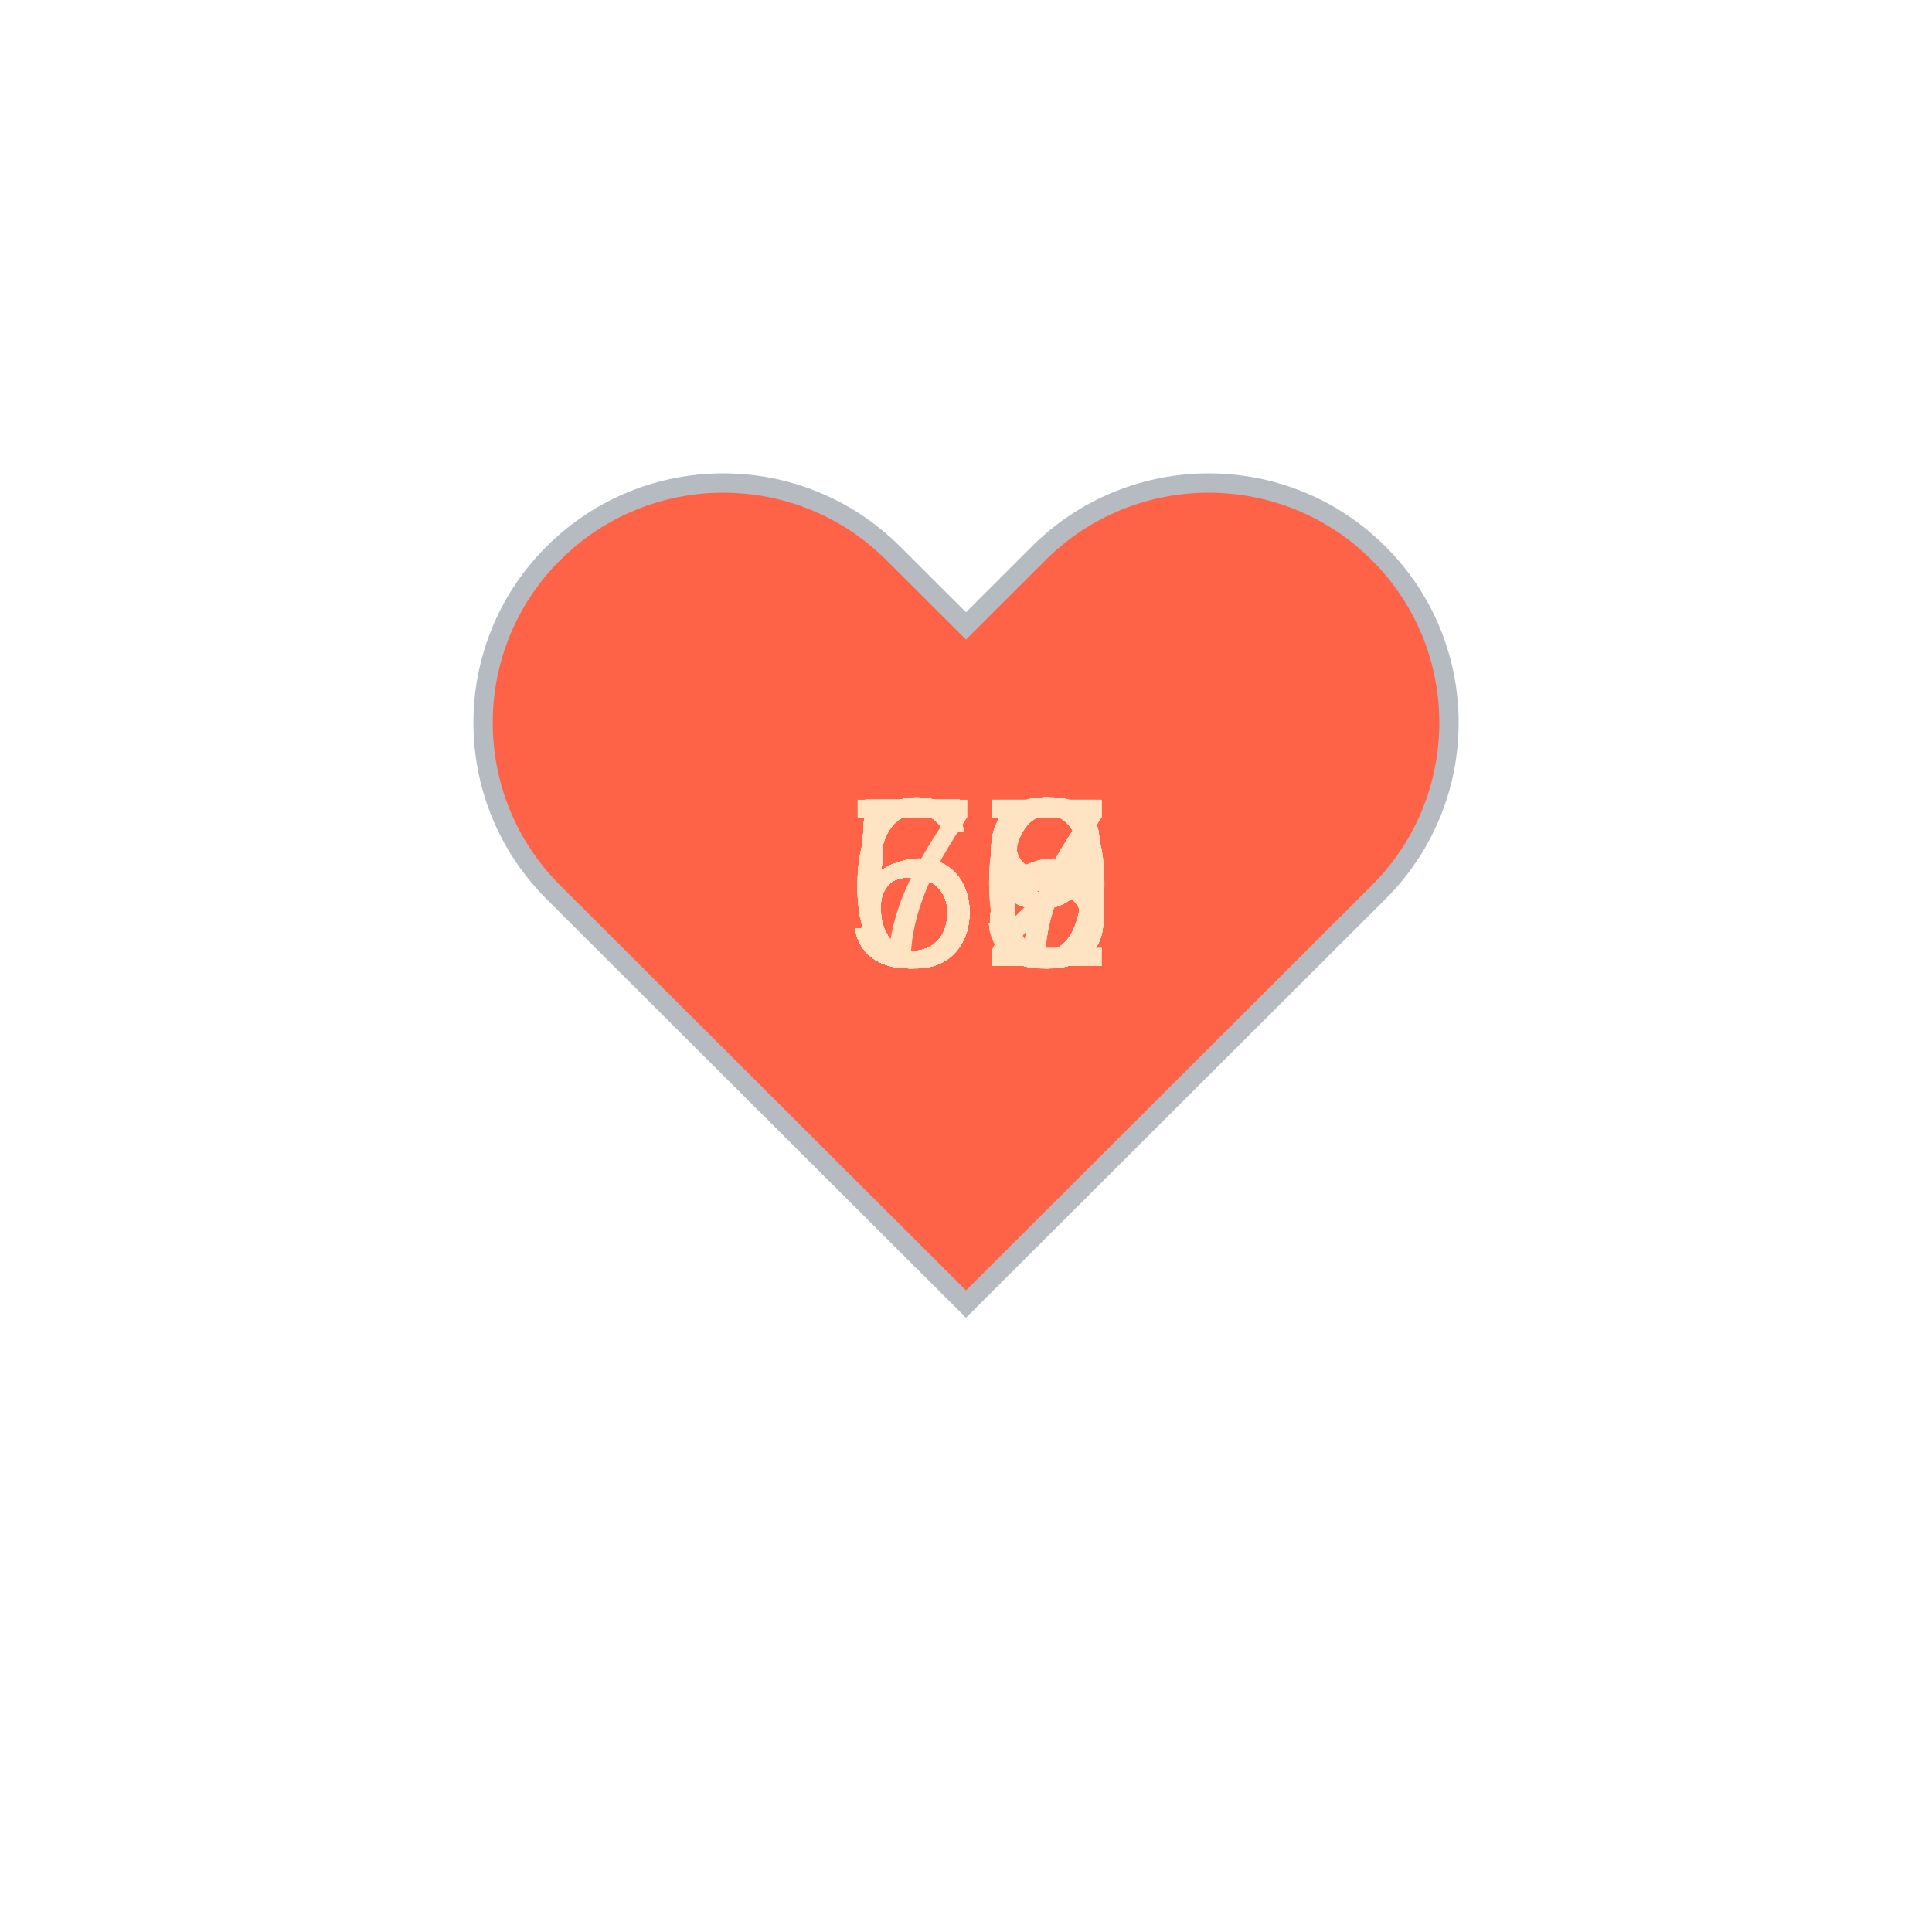
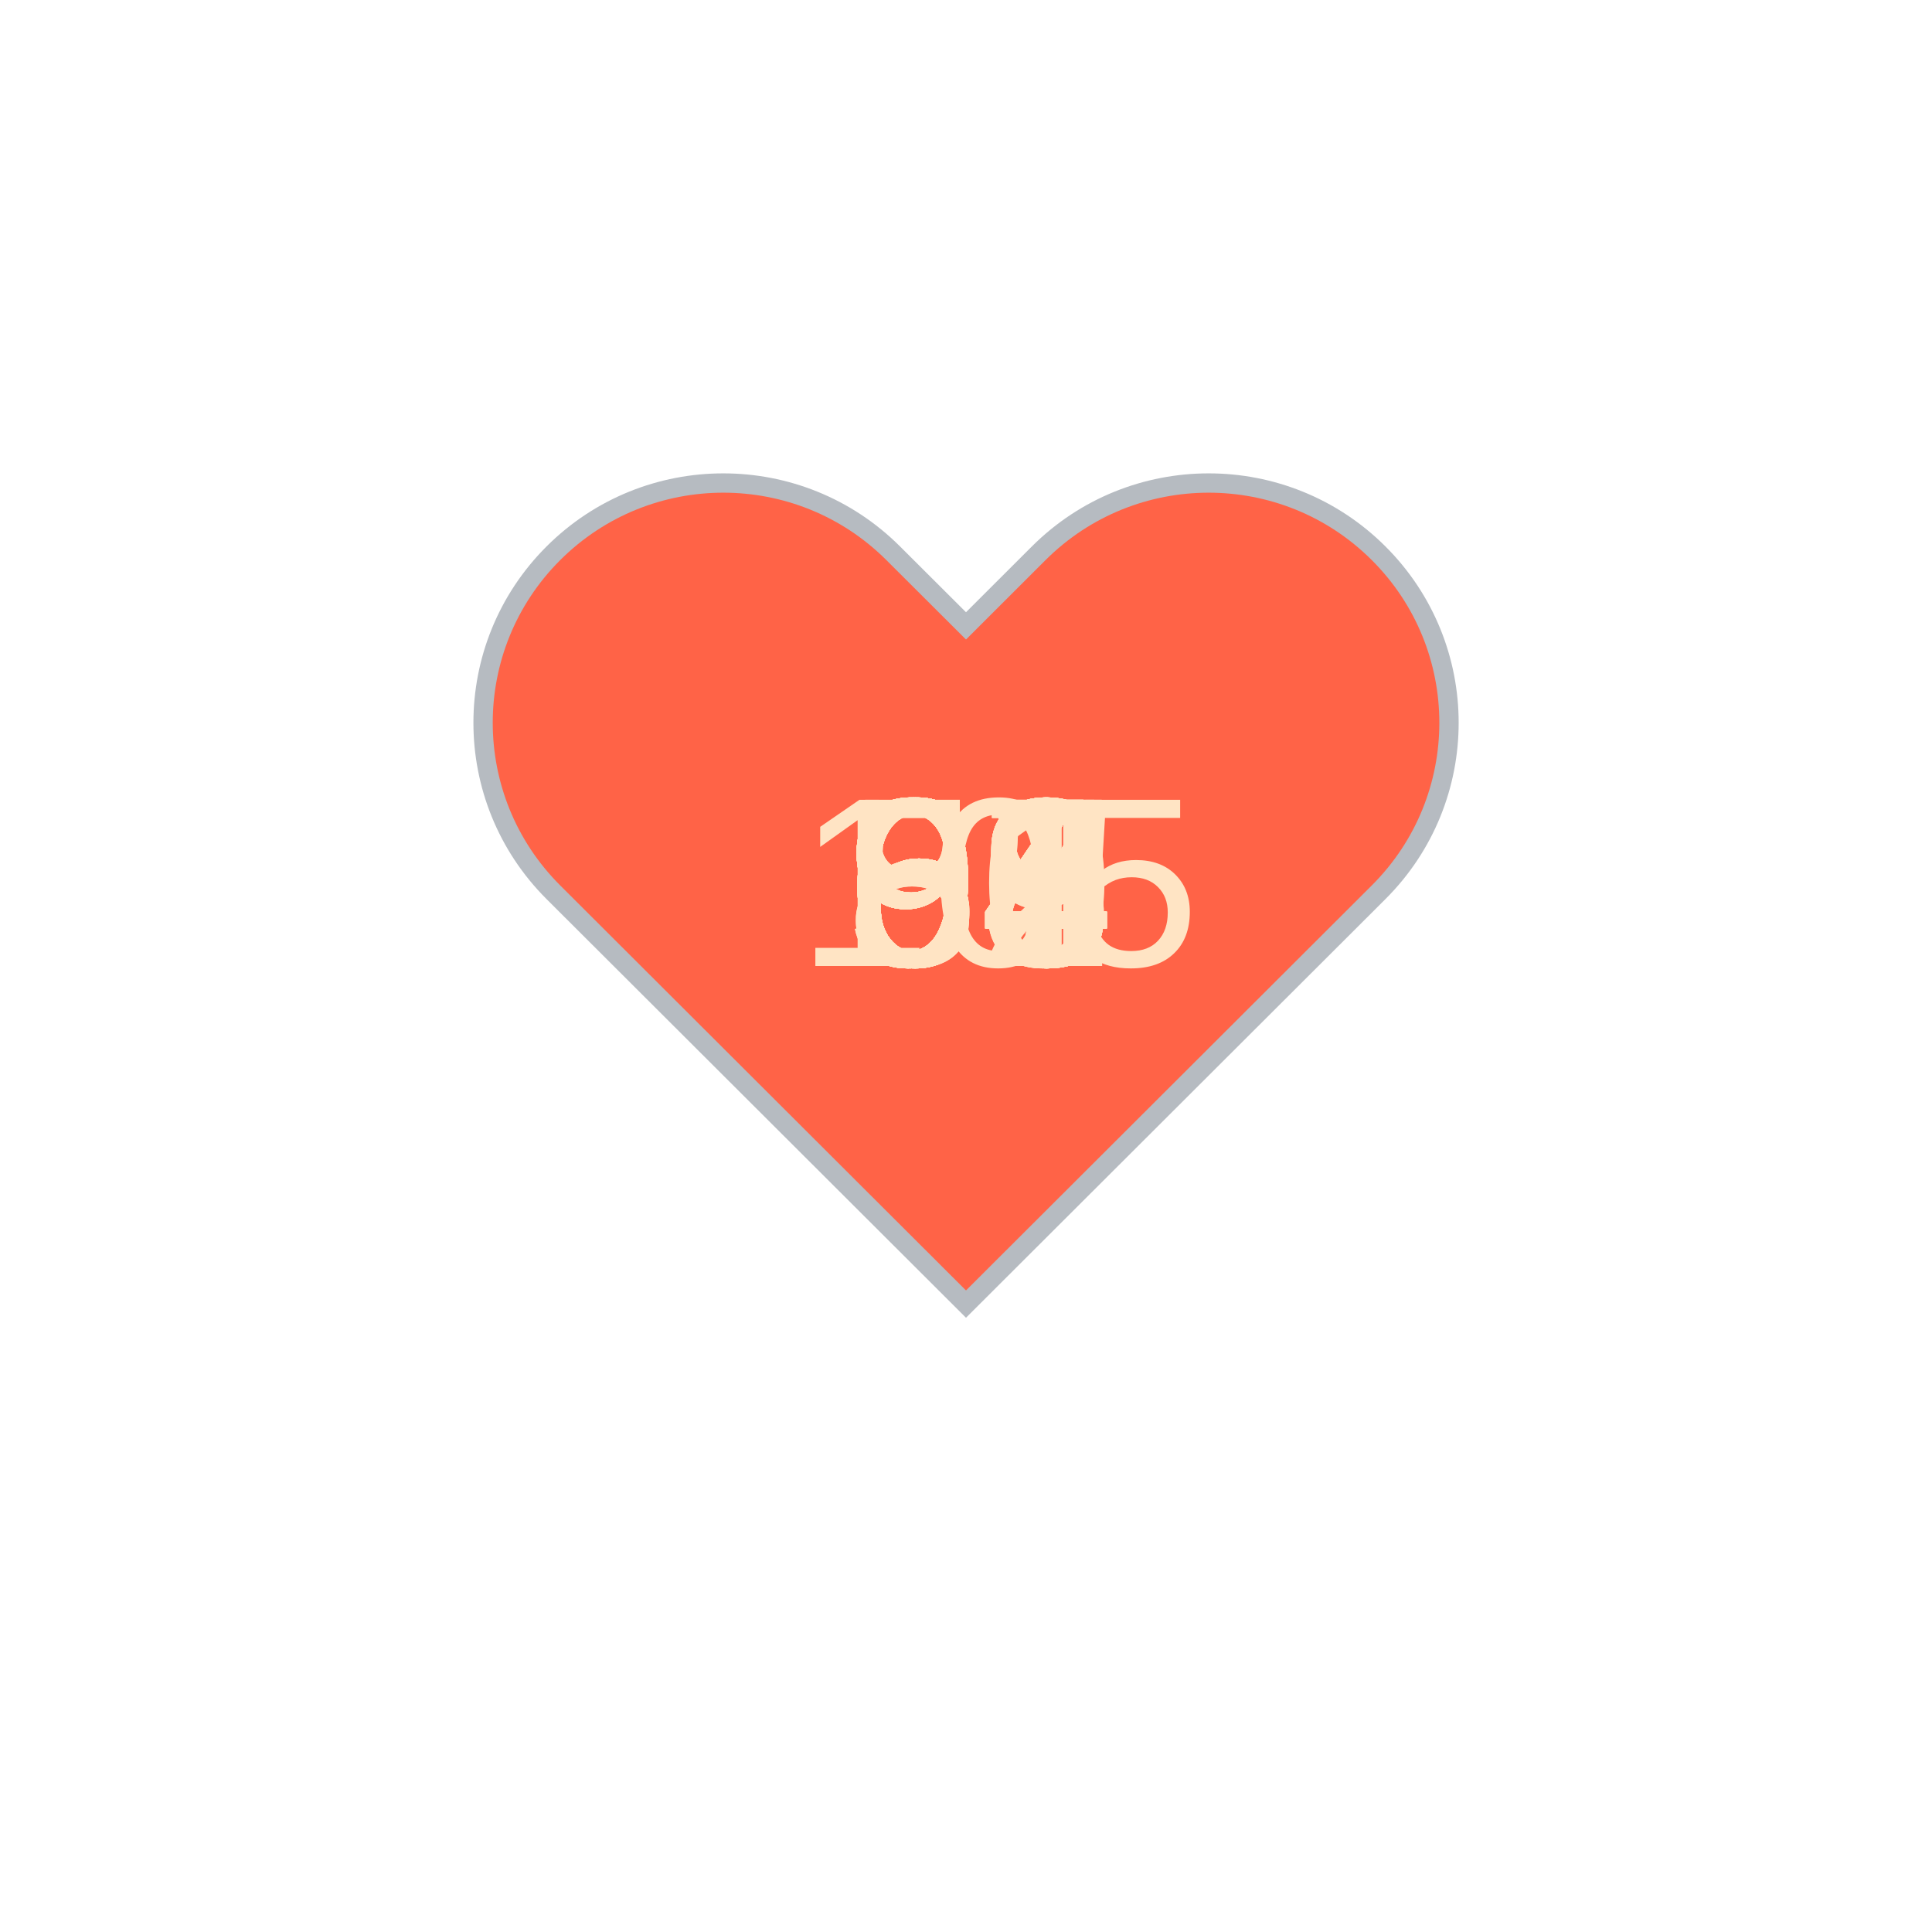
<svg xmlns="http://www.w3.org/2000/svg" baseProfile="full" height="150" version="1.1" viewBox="0,0,200,200" width="150">
  <defs />
  <g transform="translate(100 100)">
    <path d="M92.71,7.27L92.71,7.27c-9.71-9.69-25.46-9.69-35.18,0L50,14.79l-7.54-7.52C32.75-2.42,17-2.42,7.29,7.27v0 c-9.71,9.69-9.71,25.41,0,35.1L50,85l42.71-42.63C102.43,32.68,102.43,16.96,92.71,7.27z" fill="tomato" stroke="#B6BBC1" stroke-width="2" transform="translate(-50 -50)" />
    <animateTransform additive="sum" attributeName="transform" dur="1.2s" repeatCount="indefinite" type="scale" values="1; 1.5; 1.25; 1.5; 1.5; 1;" />
-     <text fill="bisque" style="font-size:25px; font-family:Arial" transform="translate(-12.5 0)">53<animate attributeName="visibility" dur="36.0s" keyTimes="0;0.03;0.07;0.1;0.13;0.17;0.2;0.23;0.27;0.3;0.33;0.37;0.4;0.43;0.47;0.5;0.53;0.57;0.6;0.63;0.67;0.7;0.73;0.77;0.8;0.83;0.87;0.9;0.93;0.97;1.0" repeatCount="indefinite" values="visible;hidden;hidden;hidden;hidden;hidden;hidden;hidden;hidden;hidden;hidden;hidden;hidden;hidden;hidden;hidden;hidden;hidden;hidden;hidden;hidden;hidden;hidden;hidden;hidden;hidden;hidden;hidden;hidden;hidden;hidden" />
+     <text fill="bisque" style="font-size:25px; font-family:Arial" transform="translate(-12.5 0)">63<animate attributeName="visibility" dur="36.0s" keyTimes="0;0.03;0.07;0.1;0.13;0.17;0.2;0.23;0.27;0.3;0.33;0.37;0.4;0.43;0.47;0.5;0.53;0.57;0.6;0.63;0.67;0.7;0.73;0.77;0.8;0.83;0.87;0.9;0.93;0.97;1.0" repeatCount="indefinite" values="visible;hidden;hidden;hidden;hidden;hidden;hidden;hidden;hidden;hidden;hidden;hidden;hidden;hidden;hidden;hidden;hidden;hidden;hidden;hidden;hidden;hidden;hidden;hidden;hidden;hidden;hidden;hidden;hidden;hidden;hidden" />
    </text>
    <text fill="bisque" style="font-size:25px; font-family:Arial" transform="translate(-12.5 0)">63<animate attributeName="visibility" dur="36.0s" keyTimes="0;0.03;0.07;0.1;0.13;0.17;0.2;0.23;0.27;0.3;0.33;0.37;0.4;0.43;0.47;0.5;0.53;0.57;0.6;0.63;0.67;0.7;0.73;0.77;0.8;0.83;0.87;0.9;0.93;0.97;1.0" repeatCount="indefinite" values="hidden;visible;hidden;hidden;hidden;hidden;hidden;hidden;hidden;hidden;hidden;hidden;hidden;hidden;hidden;hidden;hidden;hidden;hidden;hidden;hidden;hidden;hidden;hidden;hidden;hidden;hidden;hidden;hidden;hidden;hidden" />
    </text>
-     <text fill="bisque" style="font-size:25px; font-family:Arial" transform="translate(-12.5 0)">53<animate attributeName="visibility" dur="36.0s" keyTimes="0;0.03;0.07;0.1;0.13;0.17;0.2;0.23;0.27;0.3;0.33;0.37;0.4;0.43;0.47;0.5;0.53;0.57;0.6;0.63;0.67;0.7;0.73;0.77;0.8;0.83;0.87;0.9;0.93;0.97;1.0" repeatCount="indefinite" values="hidden;hidden;visible;hidden;hidden;hidden;hidden;hidden;hidden;hidden;hidden;hidden;hidden;hidden;hidden;hidden;hidden;hidden;hidden;hidden;hidden;hidden;hidden;hidden;hidden;hidden;hidden;hidden;hidden;hidden;hidden" />
+     <text fill="bisque" style="font-size:25px; font-family:Arial" transform="translate(-12.5 0)">64<animate attributeName="visibility" dur="36.0s" keyTimes="0;0.03;0.07;0.1;0.13;0.17;0.2;0.23;0.27;0.3;0.33;0.37;0.4;0.43;0.47;0.5;0.53;0.57;0.6;0.63;0.67;0.7;0.73;0.77;0.8;0.83;0.87;0.9;0.93;0.97;1.0" repeatCount="indefinite" values="hidden;hidden;visible;hidden;hidden;hidden;hidden;hidden;hidden;hidden;hidden;hidden;hidden;hidden;hidden;hidden;hidden;hidden;hidden;hidden;hidden;hidden;hidden;hidden;hidden;hidden;hidden;hidden;hidden;hidden;hidden" />
    </text>
-     <text fill="bisque" style="font-size:25px; font-family:Arial" transform="translate(-12.5 0)">56<animate attributeName="visibility" dur="36.0s" keyTimes="0;0.03;0.07;0.1;0.13;0.17;0.2;0.23;0.27;0.3;0.33;0.37;0.4;0.43;0.47;0.5;0.53;0.57;0.6;0.63;0.67;0.7;0.73;0.77;0.8;0.83;0.87;0.9;0.93;0.97;1.0" repeatCount="indefinite" values="hidden;hidden;hidden;visible;hidden;hidden;hidden;hidden;hidden;hidden;hidden;hidden;hidden;hidden;hidden;hidden;hidden;hidden;hidden;hidden;hidden;hidden;hidden;hidden;hidden;hidden;hidden;hidden;hidden;hidden;hidden" />
+     <text fill="bisque" style="font-size:25px; font-family:Arial" transform="translate(-12.5 0)">59<animate attributeName="visibility" dur="36.0s" keyTimes="0;0.03;0.07;0.1;0.13;0.17;0.2;0.23;0.27;0.3;0.33;0.37;0.4;0.43;0.47;0.5;0.53;0.57;0.6;0.63;0.67;0.7;0.73;0.77;0.8;0.83;0.87;0.9;0.93;0.97;1.0" repeatCount="indefinite" values="hidden;hidden;hidden;visible;hidden;hidden;hidden;hidden;hidden;hidden;hidden;hidden;hidden;hidden;hidden;hidden;hidden;hidden;hidden;hidden;hidden;hidden;hidden;hidden;hidden;hidden;hidden;hidden;hidden;hidden;hidden" />
    </text>
-     <text fill="bisque" style="font-size:25px; font-family:Arial" transform="translate(-12.5 0)">58<animate attributeName="visibility" dur="36.0s" keyTimes="0;0.03;0.07;0.1;0.13;0.17;0.2;0.23;0.27;0.3;0.33;0.37;0.4;0.43;0.47;0.5;0.53;0.57;0.6;0.63;0.67;0.7;0.73;0.77;0.8;0.83;0.87;0.9;0.93;0.97;1.0" repeatCount="indefinite" values="hidden;hidden;hidden;hidden;visible;hidden;hidden;hidden;hidden;hidden;hidden;hidden;hidden;hidden;hidden;hidden;hidden;hidden;hidden;hidden;hidden;hidden;hidden;hidden;hidden;hidden;hidden;hidden;hidden;hidden;hidden" />
+     <text fill="bisque" style="font-size:25px; font-family:Arial" transform="translate(-12.5 0)">59<animate attributeName="visibility" dur="36.0s" keyTimes="0;0.03;0.07;0.1;0.13;0.17;0.2;0.23;0.27;0.3;0.33;0.37;0.4;0.43;0.47;0.5;0.53;0.57;0.6;0.63;0.67;0.7;0.73;0.77;0.8;0.83;0.87;0.9;0.93;0.97;1.0" repeatCount="indefinite" values="hidden;hidden;hidden;hidden;visible;hidden;hidden;hidden;hidden;hidden;hidden;hidden;hidden;hidden;hidden;hidden;hidden;hidden;hidden;hidden;hidden;hidden;hidden;hidden;hidden;hidden;hidden;hidden;hidden;hidden;hidden" />
    </text>
-     <text fill="bisque" style="font-size:25px; font-family:Arial" transform="translate(-12.5 0)">56<animate attributeName="visibility" dur="36.0s" keyTimes="0;0.03;0.07;0.1;0.13;0.17;0.2;0.23;0.27;0.3;0.33;0.37;0.4;0.43;0.47;0.5;0.53;0.57;0.6;0.63;0.67;0.7;0.73;0.77;0.8;0.83;0.87;0.9;0.93;0.97;1.0" repeatCount="indefinite" values="hidden;hidden;hidden;hidden;hidden;visible;hidden;hidden;hidden;hidden;hidden;hidden;hidden;hidden;hidden;hidden;hidden;hidden;hidden;hidden;hidden;hidden;hidden;hidden;hidden;hidden;hidden;hidden;hidden;hidden;hidden" />
+     <text fill="bisque" style="font-size:25px; font-family:Arial" transform="translate(-12.5 0)">64<animate attributeName="visibility" dur="36.0s" keyTimes="0;0.03;0.07;0.1;0.13;0.17;0.2;0.23;0.27;0.3;0.33;0.37;0.4;0.43;0.47;0.5;0.53;0.57;0.6;0.63;0.67;0.7;0.73;0.77;0.8;0.83;0.87;0.9;0.93;0.97;1.0" repeatCount="indefinite" values="hidden;hidden;hidden;hidden;hidden;visible;hidden;hidden;hidden;hidden;hidden;hidden;hidden;hidden;hidden;hidden;hidden;hidden;hidden;hidden;hidden;hidden;hidden;hidden;hidden;hidden;hidden;hidden;hidden;hidden;hidden" />
    </text>
-     <text fill="bisque" style="font-size:25px; font-family:Arial" transform="translate(-12.5 0)">55<animate attributeName="visibility" dur="36.0s" keyTimes="0;0.03;0.07;0.1;0.13;0.17;0.2;0.23;0.27;0.3;0.33;0.37;0.4;0.43;0.47;0.5;0.53;0.57;0.6;0.63;0.67;0.7;0.73;0.77;0.8;0.83;0.87;0.9;0.93;0.97;1.0" repeatCount="indefinite" values="hidden;hidden;hidden;hidden;hidden;hidden;visible;hidden;hidden;hidden;hidden;hidden;hidden;hidden;hidden;hidden;hidden;hidden;hidden;hidden;hidden;hidden;hidden;hidden;hidden;hidden;hidden;hidden;hidden;hidden;hidden" />
+     <text fill="bisque" style="font-size:25px; font-family:Arial" transform="translate(-12.5 0)">63<animate attributeName="visibility" dur="36.0s" keyTimes="0;0.03;0.07;0.1;0.13;0.17;0.2;0.23;0.27;0.3;0.33;0.37;0.4;0.43;0.47;0.5;0.53;0.57;0.6;0.63;0.67;0.7;0.73;0.77;0.8;0.83;0.87;0.9;0.93;0.97;1.0" repeatCount="indefinite" values="hidden;hidden;hidden;hidden;hidden;hidden;visible;hidden;hidden;hidden;hidden;hidden;hidden;hidden;hidden;hidden;hidden;hidden;hidden;hidden;hidden;hidden;hidden;hidden;hidden;hidden;hidden;hidden;hidden;hidden;hidden" />
    </text>
-     <text fill="bisque" style="font-size:25px; font-family:Arial" transform="translate(-12.5 0)">58<animate attributeName="visibility" dur="36.0s" keyTimes="0;0.03;0.07;0.1;0.13;0.17;0.2;0.23;0.27;0.3;0.33;0.37;0.4;0.43;0.47;0.5;0.53;0.57;0.6;0.63;0.67;0.7;0.73;0.77;0.8;0.83;0.87;0.9;0.93;0.97;1.0" repeatCount="indefinite" values="hidden;hidden;hidden;hidden;hidden;hidden;hidden;visible;hidden;hidden;hidden;hidden;hidden;hidden;hidden;hidden;hidden;hidden;hidden;hidden;hidden;hidden;hidden;hidden;hidden;hidden;hidden;hidden;hidden;hidden;hidden" />
+     <text fill="bisque" style="font-size:25px; font-family:Arial" transform="translate(-12.5 0)">63<animate attributeName="visibility" dur="36.0s" keyTimes="0;0.03;0.07;0.1;0.13;0.17;0.2;0.23;0.27;0.3;0.33;0.37;0.4;0.43;0.47;0.5;0.53;0.57;0.6;0.63;0.67;0.7;0.73;0.77;0.8;0.83;0.87;0.9;0.93;0.97;1.0" repeatCount="indefinite" values="hidden;hidden;hidden;hidden;hidden;hidden;hidden;visible;hidden;hidden;hidden;hidden;hidden;hidden;hidden;hidden;hidden;hidden;hidden;hidden;hidden;hidden;hidden;hidden;hidden;hidden;hidden;hidden;hidden;hidden;hidden" />
    </text>
-     <text fill="bisque" style="font-size:25px; font-family:Arial" transform="translate(-12.5 0)">60<animate attributeName="visibility" dur="36.0s" keyTimes="0;0.03;0.07;0.1;0.13;0.17;0.2;0.23;0.27;0.3;0.33;0.37;0.4;0.43;0.47;0.5;0.53;0.57;0.6;0.63;0.67;0.7;0.73;0.77;0.8;0.83;0.87;0.9;0.93;0.97;1.0" repeatCount="indefinite" values="hidden;hidden;hidden;hidden;hidden;hidden;hidden;hidden;visible;hidden;hidden;hidden;hidden;hidden;hidden;hidden;hidden;hidden;hidden;hidden;hidden;hidden;hidden;hidden;hidden;hidden;hidden;hidden;hidden;hidden;hidden" />
+     <text fill="bisque" style="font-size:25px; font-family:Arial" transform="translate(-12.5 0)">64<animate attributeName="visibility" dur="36.0s" keyTimes="0;0.03;0.07;0.1;0.13;0.17;0.2;0.23;0.27;0.3;0.33;0.37;0.4;0.43;0.47;0.5;0.53;0.57;0.6;0.63;0.67;0.7;0.73;0.77;0.8;0.83;0.87;0.9;0.93;0.97;1.0" repeatCount="indefinite" values="hidden;hidden;hidden;hidden;hidden;hidden;hidden;hidden;visible;hidden;hidden;hidden;hidden;hidden;hidden;hidden;hidden;hidden;hidden;hidden;hidden;hidden;hidden;hidden;hidden;hidden;hidden;hidden;hidden;hidden;hidden" />
    </text>
-     <text fill="bisque" style="font-size:25px; font-family:Arial" transform="translate(-12.5 0)">59<animate attributeName="visibility" dur="36.0s" keyTimes="0;0.03;0.07;0.1;0.13;0.17;0.2;0.23;0.27;0.3;0.33;0.37;0.4;0.43;0.47;0.5;0.53;0.57;0.6;0.63;0.67;0.7;0.73;0.77;0.8;0.83;0.87;0.9;0.93;0.97;1.0" repeatCount="indefinite" values="hidden;hidden;hidden;hidden;hidden;hidden;hidden;hidden;hidden;visible;hidden;hidden;hidden;hidden;hidden;hidden;hidden;hidden;hidden;hidden;hidden;hidden;hidden;hidden;hidden;hidden;hidden;hidden;hidden;hidden;hidden" />
+     <text fill="bisque" style="font-size:25px; font-family:Arial" transform="translate(-12.5 0)">64<animate attributeName="visibility" dur="36.0s" keyTimes="0;0.03;0.07;0.1;0.13;0.17;0.2;0.23;0.27;0.3;0.33;0.37;0.4;0.43;0.47;0.5;0.53;0.57;0.6;0.63;0.67;0.7;0.73;0.77;0.8;0.83;0.87;0.9;0.93;0.97;1.0" repeatCount="indefinite" values="hidden;hidden;hidden;hidden;hidden;hidden;hidden;hidden;hidden;visible;hidden;hidden;hidden;hidden;hidden;hidden;hidden;hidden;hidden;hidden;hidden;hidden;hidden;hidden;hidden;hidden;hidden;hidden;hidden;hidden;hidden" />
    </text>
-     <text fill="bisque" style="font-size:25px; font-family:Arial" transform="translate(-12.5 0)">58<animate attributeName="visibility" dur="36.0s" keyTimes="0;0.03;0.07;0.1;0.13;0.17;0.2;0.23;0.27;0.3;0.33;0.37;0.4;0.43;0.47;0.5;0.53;0.57;0.6;0.63;0.67;0.7;0.73;0.77;0.8;0.83;0.87;0.9;0.93;0.97;1.0" repeatCount="indefinite" values="hidden;hidden;hidden;hidden;hidden;hidden;hidden;hidden;hidden;hidden;visible;hidden;hidden;hidden;hidden;hidden;hidden;hidden;hidden;hidden;hidden;hidden;hidden;hidden;hidden;hidden;hidden;hidden;hidden;hidden;hidden" />
+     <text fill="bisque" style="font-size:25px; font-family:Arial" transform="translate(-12.5 0)">63<animate attributeName="visibility" dur="36.0s" keyTimes="0;0.03;0.07;0.1;0.13;0.17;0.2;0.23;0.27;0.3;0.33;0.37;0.4;0.43;0.47;0.5;0.53;0.57;0.6;0.63;0.67;0.7;0.73;0.77;0.8;0.83;0.87;0.9;0.93;0.97;1.0" repeatCount="indefinite" values="hidden;hidden;hidden;hidden;hidden;hidden;hidden;hidden;hidden;hidden;visible;hidden;hidden;hidden;hidden;hidden;hidden;hidden;hidden;hidden;hidden;hidden;hidden;hidden;hidden;hidden;hidden;hidden;hidden;hidden;hidden" />
    </text>
-     <text fill="bisque" style="font-size:25px; font-family:Arial" transform="translate(-12.5 0)">59<animate attributeName="visibility" dur="36.0s" keyTimes="0;0.03;0.07;0.1;0.13;0.17;0.2;0.23;0.27;0.3;0.33;0.37;0.4;0.43;0.47;0.5;0.53;0.57;0.6;0.63;0.67;0.7;0.73;0.77;0.8;0.83;0.87;0.9;0.93;0.97;1.0" repeatCount="indefinite" values="hidden;hidden;hidden;hidden;hidden;hidden;hidden;hidden;hidden;hidden;hidden;visible;hidden;hidden;hidden;hidden;hidden;hidden;hidden;hidden;hidden;hidden;hidden;hidden;hidden;hidden;hidden;hidden;hidden;hidden;hidden" />
+     <text fill="bisque" style="font-size:25px; font-family:Arial" transform="translate(-12.5 0)">60<animate attributeName="visibility" dur="36.0s" keyTimes="0;0.03;0.07;0.1;0.13;0.17;0.2;0.23;0.27;0.3;0.33;0.37;0.4;0.43;0.47;0.5;0.53;0.57;0.6;0.63;0.67;0.7;0.73;0.77;0.8;0.83;0.87;0.9;0.93;0.97;1.0" repeatCount="indefinite" values="hidden;hidden;hidden;hidden;hidden;hidden;hidden;hidden;hidden;hidden;hidden;visible;hidden;hidden;hidden;hidden;hidden;hidden;hidden;hidden;hidden;hidden;hidden;hidden;hidden;hidden;hidden;hidden;hidden;hidden;hidden" />
    </text>
-     <text fill="bisque" style="font-size:25px; font-family:Arial" transform="translate(-12.5 0)">57<animate attributeName="visibility" dur="36.0s" keyTimes="0;0.03;0.07;0.1;0.13;0.17;0.2;0.23;0.27;0.3;0.33;0.37;0.4;0.43;0.47;0.5;0.53;0.57;0.6;0.63;0.67;0.7;0.73;0.77;0.8;0.83;0.87;0.9;0.93;0.97;1.0" repeatCount="indefinite" values="hidden;hidden;hidden;hidden;hidden;hidden;hidden;hidden;hidden;hidden;hidden;hidden;visible;hidden;hidden;hidden;hidden;hidden;hidden;hidden;hidden;hidden;hidden;hidden;hidden;hidden;hidden;hidden;hidden;hidden;hidden" />
+     <text fill="bisque" style="font-size:25px; font-family:Arial" transform="translate(-12.5 0)">64<animate attributeName="visibility" dur="36.0s" keyTimes="0;0.03;0.07;0.1;0.13;0.17;0.2;0.23;0.27;0.3;0.33;0.37;0.4;0.43;0.47;0.5;0.53;0.57;0.6;0.63;0.67;0.7;0.73;0.77;0.8;0.83;0.87;0.9;0.93;0.97;1.0" repeatCount="indefinite" values="hidden;hidden;hidden;hidden;hidden;hidden;hidden;hidden;hidden;hidden;hidden;hidden;visible;hidden;hidden;hidden;hidden;hidden;hidden;hidden;hidden;hidden;hidden;hidden;hidden;hidden;hidden;hidden;hidden;hidden;hidden" />
    </text>
-     <text fill="bisque" style="font-size:25px; font-family:Arial" transform="translate(-12.5 0)">58<animate attributeName="visibility" dur="36.0s" keyTimes="0;0.03;0.07;0.1;0.13;0.17;0.2;0.23;0.27;0.3;0.33;0.37;0.4;0.43;0.47;0.5;0.53;0.57;0.6;0.63;0.67;0.7;0.73;0.77;0.8;0.83;0.87;0.9;0.93;0.97;1.0" repeatCount="indefinite" values="hidden;hidden;hidden;hidden;hidden;hidden;hidden;hidden;hidden;hidden;hidden;hidden;hidden;visible;hidden;hidden;hidden;hidden;hidden;hidden;hidden;hidden;hidden;hidden;hidden;hidden;hidden;hidden;hidden;hidden;hidden" />
+     <text fill="bisque" style="font-size:25px; font-family:Arial" transform="translate(-12.5 0)">67<animate attributeName="visibility" dur="36.0s" keyTimes="0;0.03;0.07;0.1;0.13;0.17;0.2;0.23;0.27;0.3;0.33;0.37;0.4;0.43;0.47;0.5;0.53;0.57;0.6;0.63;0.67;0.7;0.73;0.77;0.8;0.83;0.87;0.9;0.93;0.97;1.0" repeatCount="indefinite" values="hidden;hidden;hidden;hidden;hidden;hidden;hidden;hidden;hidden;hidden;hidden;hidden;hidden;visible;hidden;hidden;hidden;hidden;hidden;hidden;hidden;hidden;hidden;hidden;hidden;hidden;hidden;hidden;hidden;hidden;hidden" />
    </text>
-     <text fill="bisque" style="font-size:25px; font-family:Arial" transform="translate(-12.5 0)">58<animate attributeName="visibility" dur="36.0s" keyTimes="0;0.03;0.07;0.1;0.13;0.17;0.2;0.23;0.27;0.3;0.33;0.37;0.4;0.43;0.47;0.5;0.53;0.57;0.6;0.63;0.67;0.7;0.73;0.77;0.8;0.83;0.87;0.9;0.93;0.97;1.0" repeatCount="indefinite" values="hidden;hidden;hidden;hidden;hidden;hidden;hidden;hidden;hidden;hidden;hidden;hidden;hidden;hidden;visible;hidden;hidden;hidden;hidden;hidden;hidden;hidden;hidden;hidden;hidden;hidden;hidden;hidden;hidden;hidden;hidden" />
+     <text fill="bisque" style="font-size:25px; font-family:Arial" transform="translate(-12.5 0)">67<animate attributeName="visibility" dur="36.0s" keyTimes="0;0.03;0.07;0.1;0.13;0.17;0.2;0.23;0.27;0.3;0.33;0.37;0.4;0.43;0.47;0.5;0.53;0.57;0.6;0.63;0.67;0.7;0.73;0.77;0.8;0.83;0.87;0.9;0.93;0.97;1.0" repeatCount="indefinite" values="hidden;hidden;hidden;hidden;hidden;hidden;hidden;hidden;hidden;hidden;hidden;hidden;hidden;hidden;visible;hidden;hidden;hidden;hidden;hidden;hidden;hidden;hidden;hidden;hidden;hidden;hidden;hidden;hidden;hidden;hidden" />
    </text>
-     <text fill="bisque" style="font-size:25px; font-family:Arial" transform="translate(-12.5 0)">57<animate attributeName="visibility" dur="36.0s" keyTimes="0;0.03;0.07;0.1;0.13;0.17;0.2;0.23;0.27;0.3;0.33;0.37;0.4;0.43;0.47;0.5;0.53;0.57;0.6;0.63;0.67;0.7;0.73;0.77;0.8;0.83;0.87;0.9;0.93;0.97;1.0" repeatCount="indefinite" values="hidden;hidden;hidden;hidden;hidden;hidden;hidden;hidden;hidden;hidden;hidden;hidden;hidden;hidden;hidden;visible;hidden;hidden;hidden;hidden;hidden;hidden;hidden;hidden;hidden;hidden;hidden;hidden;hidden;hidden;hidden" />
+     <text fill="bisque" style="font-size:25px; font-family:Arial" transform="translate(-12.5 0)">68<animate attributeName="visibility" dur="36.0s" keyTimes="0;0.03;0.07;0.1;0.13;0.17;0.2;0.23;0.27;0.3;0.33;0.37;0.4;0.43;0.47;0.5;0.53;0.57;0.6;0.63;0.67;0.7;0.73;0.77;0.8;0.83;0.87;0.9;0.93;0.97;1.0" repeatCount="indefinite" values="hidden;hidden;hidden;hidden;hidden;hidden;hidden;hidden;hidden;hidden;hidden;hidden;hidden;hidden;hidden;visible;hidden;hidden;hidden;hidden;hidden;hidden;hidden;hidden;hidden;hidden;hidden;hidden;hidden;hidden;hidden" />
    </text>
-     <text fill="bisque" style="font-size:25px; font-family:Arial" transform="translate(-12.5 0)">56<animate attributeName="visibility" dur="36.0s" keyTimes="0;0.03;0.07;0.1;0.13;0.17;0.2;0.23;0.27;0.3;0.33;0.37;0.4;0.43;0.47;0.5;0.53;0.57;0.6;0.63;0.67;0.7;0.73;0.77;0.8;0.83;0.87;0.9;0.93;0.97;1.0" repeatCount="indefinite" values="hidden;hidden;hidden;hidden;hidden;hidden;hidden;hidden;hidden;hidden;hidden;hidden;hidden;hidden;hidden;hidden;visible;hidden;hidden;hidden;hidden;hidden;hidden;hidden;hidden;hidden;hidden;hidden;hidden;hidden;hidden" />
+     <text fill="bisque" style="font-size:25px; font-family:Arial" transform="translate(-12.5 0)">92<animate attributeName="visibility" dur="36.0s" keyTimes="0;0.03;0.07;0.1;0.13;0.17;0.2;0.23;0.27;0.3;0.33;0.37;0.4;0.43;0.47;0.5;0.53;0.57;0.6;0.63;0.67;0.7;0.73;0.77;0.8;0.83;0.87;0.9;0.93;0.97;1.0" repeatCount="indefinite" values="hidden;hidden;hidden;hidden;hidden;hidden;hidden;hidden;hidden;hidden;hidden;hidden;hidden;hidden;hidden;hidden;visible;hidden;hidden;hidden;hidden;hidden;hidden;hidden;hidden;hidden;hidden;hidden;hidden;hidden;hidden" />
    </text>
-     <text fill="bisque" style="font-size:25px; font-family:Arial" transform="translate(-12.5 0)">59<animate attributeName="visibility" dur="36.0s" keyTimes="0;0.03;0.07;0.1;0.13;0.17;0.2;0.23;0.27;0.3;0.33;0.37;0.4;0.43;0.47;0.5;0.53;0.57;0.6;0.63;0.67;0.7;0.73;0.77;0.8;0.83;0.87;0.9;0.93;0.97;1.0" repeatCount="indefinite" values="hidden;hidden;hidden;hidden;hidden;hidden;hidden;hidden;hidden;hidden;hidden;hidden;hidden;hidden;hidden;hidden;hidden;visible;hidden;hidden;hidden;hidden;hidden;hidden;hidden;hidden;hidden;hidden;hidden;hidden;hidden" />
+     <text fill="bisque" style="font-size:25px; font-family:Arial" transform="translate(-12.5 0)">93<animate attributeName="visibility" dur="36.0s" keyTimes="0;0.03;0.07;0.1;0.13;0.17;0.2;0.23;0.27;0.3;0.33;0.37;0.4;0.43;0.47;0.5;0.53;0.57;0.6;0.63;0.67;0.7;0.73;0.77;0.8;0.83;0.87;0.9;0.93;0.97;1.0" repeatCount="indefinite" values="hidden;hidden;hidden;hidden;hidden;hidden;hidden;hidden;hidden;hidden;hidden;hidden;hidden;hidden;hidden;hidden;hidden;visible;hidden;hidden;hidden;hidden;hidden;hidden;hidden;hidden;hidden;hidden;hidden;hidden;hidden" />
    </text>
-     <text fill="bisque" style="font-size:25px; font-family:Arial" transform="translate(-12.5 0)">59<animate attributeName="visibility" dur="36.0s" keyTimes="0;0.03;0.07;0.1;0.13;0.17;0.2;0.23;0.27;0.3;0.33;0.37;0.4;0.43;0.47;0.5;0.53;0.57;0.6;0.63;0.67;0.7;0.73;0.77;0.8;0.83;0.87;0.9;0.93;0.97;1.0" repeatCount="indefinite" values="hidden;hidden;hidden;hidden;hidden;hidden;hidden;hidden;hidden;hidden;hidden;hidden;hidden;hidden;hidden;hidden;hidden;hidden;visible;hidden;hidden;hidden;hidden;hidden;hidden;hidden;hidden;hidden;hidden;hidden;hidden" />
+     <text fill="bisque" style="font-size:25px; font-family:Arial" transform="translate(-12.5 0)">87<animate attributeName="visibility" dur="36.0s" keyTimes="0;0.03;0.07;0.1;0.13;0.17;0.2;0.23;0.27;0.3;0.33;0.37;0.4;0.43;0.47;0.5;0.53;0.57;0.6;0.63;0.67;0.7;0.73;0.77;0.8;0.83;0.87;0.9;0.93;0.97;1.0" repeatCount="indefinite" values="hidden;hidden;hidden;hidden;hidden;hidden;hidden;hidden;hidden;hidden;hidden;hidden;hidden;hidden;hidden;hidden;hidden;hidden;visible;hidden;hidden;hidden;hidden;hidden;hidden;hidden;hidden;hidden;hidden;hidden;hidden" />
    </text>
-     <text fill="bisque" style="font-size:25px; font-family:Arial" transform="translate(-12.5 0)">58<animate attributeName="visibility" dur="36.0s" keyTimes="0;0.03;0.07;0.1;0.13;0.17;0.2;0.23;0.27;0.3;0.33;0.37;0.4;0.43;0.47;0.5;0.53;0.57;0.6;0.63;0.67;0.7;0.73;0.77;0.8;0.83;0.87;0.9;0.93;0.97;1.0" repeatCount="indefinite" values="hidden;hidden;hidden;hidden;hidden;hidden;hidden;hidden;hidden;hidden;hidden;hidden;hidden;hidden;hidden;hidden;hidden;hidden;hidden;visible;hidden;hidden;hidden;hidden;hidden;hidden;hidden;hidden;hidden;hidden;hidden" />
+     <text fill="bisque" style="font-size:25px; font-family:Arial" transform="translate(-12.5 0)">84<animate attributeName="visibility" dur="36.0s" keyTimes="0;0.03;0.07;0.1;0.13;0.17;0.2;0.23;0.27;0.3;0.33;0.37;0.4;0.43;0.47;0.5;0.53;0.57;0.6;0.63;0.67;0.7;0.73;0.77;0.8;0.83;0.87;0.9;0.93;0.97;1.0" repeatCount="indefinite" values="hidden;hidden;hidden;hidden;hidden;hidden;hidden;hidden;hidden;hidden;hidden;hidden;hidden;hidden;hidden;hidden;hidden;hidden;hidden;visible;hidden;hidden;hidden;hidden;hidden;hidden;hidden;hidden;hidden;hidden;hidden" />
    </text>
-     <text fill="bisque" style="font-size:25px; font-family:Arial" transform="translate(-12.5 0)">59<animate attributeName="visibility" dur="36.0s" keyTimes="0;0.03;0.07;0.1;0.13;0.17;0.2;0.23;0.27;0.3;0.33;0.37;0.4;0.43;0.47;0.5;0.53;0.57;0.6;0.63;0.67;0.7;0.73;0.77;0.8;0.83;0.87;0.9;0.93;0.97;1.0" repeatCount="indefinite" values="hidden;hidden;hidden;hidden;hidden;hidden;hidden;hidden;hidden;hidden;hidden;hidden;hidden;hidden;hidden;hidden;hidden;hidden;hidden;hidden;visible;hidden;hidden;hidden;hidden;hidden;hidden;hidden;hidden;hidden;hidden" />
+     <text fill="bisque" style="font-size:25px; font-family:Arial" transform="translate(-12.5 0)">91<animate attributeName="visibility" dur="36.0s" keyTimes="0;0.03;0.07;0.1;0.13;0.17;0.2;0.23;0.27;0.3;0.33;0.37;0.4;0.43;0.47;0.5;0.53;0.57;0.6;0.63;0.67;0.7;0.73;0.77;0.8;0.83;0.87;0.9;0.93;0.97;1.0" repeatCount="indefinite" values="hidden;hidden;hidden;hidden;hidden;hidden;hidden;hidden;hidden;hidden;hidden;hidden;hidden;hidden;hidden;hidden;hidden;hidden;hidden;hidden;visible;hidden;hidden;hidden;hidden;hidden;hidden;hidden;hidden;hidden;hidden" />
    </text>
-     <text fill="bisque" style="font-size:25px; font-family:Arial" transform="translate(-12.5 0)">59<animate attributeName="visibility" dur="36.0s" keyTimes="0;0.03;0.07;0.1;0.13;0.17;0.2;0.23;0.27;0.3;0.33;0.37;0.4;0.43;0.47;0.5;0.53;0.57;0.6;0.63;0.67;0.7;0.73;0.77;0.8;0.83;0.87;0.9;0.93;0.97;1.0" repeatCount="indefinite" values="hidden;hidden;hidden;hidden;hidden;hidden;hidden;hidden;hidden;hidden;hidden;hidden;hidden;hidden;hidden;hidden;hidden;hidden;hidden;hidden;hidden;visible;hidden;hidden;hidden;hidden;hidden;hidden;hidden;hidden;hidden" />
+     <text fill="bisque" style="font-size:25px; font-family:Arial" transform="translate(-12.5 0)">98<animate attributeName="visibility" dur="36.0s" keyTimes="0;0.03;0.07;0.1;0.13;0.17;0.2;0.23;0.27;0.3;0.33;0.37;0.4;0.43;0.47;0.5;0.53;0.57;0.6;0.63;0.67;0.7;0.73;0.77;0.8;0.83;0.87;0.9;0.93;0.97;1.0" repeatCount="indefinite" values="hidden;hidden;hidden;hidden;hidden;hidden;hidden;hidden;hidden;hidden;hidden;hidden;hidden;hidden;hidden;hidden;hidden;hidden;hidden;hidden;hidden;visible;hidden;hidden;hidden;hidden;hidden;hidden;hidden;hidden;hidden" />
    </text>
-     <text fill="bisque" style="font-size:25px; font-family:Arial" transform="translate(-12.5 0)">58<animate attributeName="visibility" dur="36.0s" keyTimes="0;0.03;0.07;0.1;0.13;0.17;0.2;0.23;0.27;0.3;0.33;0.37;0.4;0.43;0.47;0.5;0.53;0.57;0.6;0.63;0.67;0.7;0.73;0.77;0.8;0.83;0.87;0.9;0.93;0.97;1.0" repeatCount="indefinite" values="hidden;hidden;hidden;hidden;hidden;hidden;hidden;hidden;hidden;hidden;hidden;hidden;hidden;hidden;hidden;hidden;hidden;hidden;hidden;hidden;hidden;hidden;visible;hidden;hidden;hidden;hidden;hidden;hidden;hidden;hidden" />
+     <text fill="bisque" style="font-size:25px; font-family:Arial" transform="translate(-12.5 0)">98<animate attributeName="visibility" dur="36.0s" keyTimes="0;0.03;0.07;0.1;0.13;0.17;0.2;0.23;0.27;0.3;0.33;0.37;0.4;0.43;0.47;0.5;0.53;0.57;0.6;0.63;0.67;0.7;0.73;0.77;0.8;0.83;0.87;0.9;0.93;0.97;1.0" repeatCount="indefinite" values="hidden;hidden;hidden;hidden;hidden;hidden;hidden;hidden;hidden;hidden;hidden;hidden;hidden;hidden;hidden;hidden;hidden;hidden;hidden;hidden;hidden;hidden;visible;hidden;hidden;hidden;hidden;hidden;hidden;hidden;hidden" />
    </text>
-     <text fill="bisque" style="font-size:25px; font-family:Arial" transform="translate(-12.5 0)">63<animate attributeName="visibility" dur="36.0s" keyTimes="0;0.03;0.07;0.1;0.13;0.17;0.2;0.23;0.27;0.3;0.33;0.37;0.4;0.43;0.47;0.5;0.53;0.57;0.6;0.63;0.67;0.7;0.73;0.77;0.8;0.83;0.87;0.9;0.93;0.97;1.0" repeatCount="indefinite" values="hidden;hidden;hidden;hidden;hidden;hidden;hidden;hidden;hidden;hidden;hidden;hidden;hidden;hidden;hidden;hidden;hidden;hidden;hidden;hidden;hidden;hidden;hidden;visible;hidden;hidden;hidden;hidden;hidden;hidden;hidden" />
+     <text fill="bisque" style="font-size:25px; font-family:Arial" transform="translate(-17.5 0)">105<animate attributeName="visibility" dur="36.0s" keyTimes="0;0.03;0.07;0.1;0.13;0.17;0.2;0.23;0.27;0.3;0.33;0.37;0.4;0.43;0.47;0.5;0.53;0.57;0.6;0.63;0.67;0.7;0.73;0.77;0.8;0.83;0.87;0.9;0.93;0.97;1.0" repeatCount="indefinite" values="hidden;hidden;hidden;hidden;hidden;hidden;hidden;hidden;hidden;hidden;hidden;hidden;hidden;hidden;hidden;hidden;hidden;hidden;hidden;hidden;hidden;hidden;hidden;visible;hidden;hidden;hidden;hidden;hidden;hidden;hidden" />
    </text>
-     <text fill="bisque" style="font-size:25px; font-family:Arial" transform="translate(-12.5 0)">63<animate attributeName="visibility" dur="36.0s" keyTimes="0;0.03;0.07;0.1;0.13;0.17;0.2;0.23;0.27;0.3;0.33;0.37;0.4;0.43;0.47;0.5;0.53;0.57;0.6;0.63;0.67;0.7;0.73;0.77;0.8;0.83;0.87;0.9;0.93;0.97;1.0" repeatCount="indefinite" values="hidden;hidden;hidden;hidden;hidden;hidden;hidden;hidden;hidden;hidden;hidden;hidden;hidden;hidden;hidden;hidden;hidden;hidden;hidden;hidden;hidden;hidden;hidden;hidden;visible;hidden;hidden;hidden;hidden;hidden;hidden" />
+     <text fill="bisque" style="font-size:25px; font-family:Arial" transform="translate(-12.5 0)">95<animate attributeName="visibility" dur="36.0s" keyTimes="0;0.03;0.07;0.1;0.13;0.17;0.2;0.23;0.27;0.3;0.33;0.37;0.4;0.43;0.47;0.5;0.53;0.57;0.6;0.63;0.67;0.7;0.73;0.77;0.8;0.83;0.87;0.9;0.93;0.97;1.0" repeatCount="indefinite" values="hidden;hidden;hidden;hidden;hidden;hidden;hidden;hidden;hidden;hidden;hidden;hidden;hidden;hidden;hidden;hidden;hidden;hidden;hidden;hidden;hidden;hidden;hidden;hidden;visible;hidden;hidden;hidden;hidden;hidden;hidden" />
    </text>
-     <text fill="bisque" style="font-size:25px; font-family:Arial" transform="translate(-12.5 0)">57<animate attributeName="visibility" dur="36.0s" keyTimes="0;0.03;0.07;0.1;0.13;0.17;0.2;0.23;0.27;0.3;0.33;0.37;0.4;0.43;0.47;0.5;0.53;0.57;0.6;0.63;0.67;0.7;0.73;0.77;0.8;0.83;0.87;0.9;0.93;0.97;1.0" repeatCount="indefinite" values="hidden;hidden;hidden;hidden;hidden;hidden;hidden;hidden;hidden;hidden;hidden;hidden;hidden;hidden;hidden;hidden;hidden;hidden;hidden;hidden;hidden;hidden;hidden;hidden;hidden;visible;hidden;hidden;hidden;hidden;hidden" />
+     <text fill="bisque" style="font-size:25px; font-family:Arial" transform="translate(-12.5 0)">94<animate attributeName="visibility" dur="36.0s" keyTimes="0;0.03;0.07;0.1;0.13;0.17;0.2;0.23;0.27;0.3;0.33;0.37;0.4;0.43;0.47;0.5;0.53;0.57;0.6;0.63;0.67;0.7;0.73;0.77;0.8;0.83;0.87;0.9;0.93;0.97;1.0" repeatCount="indefinite" values="hidden;hidden;hidden;hidden;hidden;hidden;hidden;hidden;hidden;hidden;hidden;hidden;hidden;hidden;hidden;hidden;hidden;hidden;hidden;hidden;hidden;hidden;hidden;hidden;hidden;visible;hidden;hidden;hidden;hidden;hidden" />
    </text>
-     <text fill="bisque" style="font-size:25px; font-family:Arial" transform="translate(-12.5 0)">60<animate attributeName="visibility" dur="36.0s" keyTimes="0;0.03;0.07;0.1;0.13;0.17;0.2;0.23;0.27;0.3;0.33;0.37;0.4;0.43;0.47;0.5;0.53;0.57;0.6;0.63;0.67;0.7;0.73;0.77;0.8;0.83;0.87;0.9;0.93;0.97;1.0" repeatCount="indefinite" values="hidden;hidden;hidden;hidden;hidden;hidden;hidden;hidden;hidden;hidden;hidden;hidden;hidden;hidden;hidden;hidden;hidden;hidden;hidden;hidden;hidden;hidden;hidden;hidden;hidden;hidden;visible;hidden;hidden;hidden;hidden" />
+     <text fill="bisque" style="font-size:25px; font-family:Arial" transform="translate(-12.5 0)">95<animate attributeName="visibility" dur="36.0s" keyTimes="0;0.03;0.07;0.1;0.13;0.17;0.2;0.23;0.27;0.3;0.33;0.37;0.4;0.43;0.47;0.5;0.53;0.57;0.6;0.63;0.67;0.7;0.73;0.77;0.8;0.83;0.87;0.9;0.93;0.97;1.0" repeatCount="indefinite" values="hidden;hidden;hidden;hidden;hidden;hidden;hidden;hidden;hidden;hidden;hidden;hidden;hidden;hidden;hidden;hidden;hidden;hidden;hidden;hidden;hidden;hidden;hidden;hidden;hidden;hidden;visible;hidden;hidden;hidden;hidden" />
    </text>
-     <text fill="bisque" style="font-size:25px; font-family:Arial" transform="translate(-12.5 0)">56<animate attributeName="visibility" dur="36.0s" keyTimes="0;0.03;0.07;0.1;0.13;0.17;0.2;0.23;0.27;0.3;0.33;0.37;0.4;0.43;0.47;0.5;0.53;0.57;0.6;0.63;0.67;0.7;0.73;0.77;0.8;0.83;0.87;0.9;0.93;0.97;1.0" repeatCount="indefinite" values="hidden;hidden;hidden;hidden;hidden;hidden;hidden;hidden;hidden;hidden;hidden;hidden;hidden;hidden;hidden;hidden;hidden;hidden;hidden;hidden;hidden;hidden;hidden;hidden;hidden;hidden;hidden;visible;hidden;hidden;hidden" />
+     <text fill="bisque" style="font-size:25px; font-family:Arial" transform="translate(-12.5 0)">98<animate attributeName="visibility" dur="36.0s" keyTimes="0;0.03;0.07;0.1;0.13;0.17;0.2;0.23;0.27;0.3;0.33;0.37;0.4;0.43;0.47;0.5;0.53;0.57;0.6;0.63;0.67;0.7;0.73;0.77;0.8;0.83;0.87;0.9;0.93;0.97;1.0" repeatCount="indefinite" values="hidden;hidden;hidden;hidden;hidden;hidden;hidden;hidden;hidden;hidden;hidden;hidden;hidden;hidden;hidden;hidden;hidden;hidden;hidden;hidden;hidden;hidden;hidden;hidden;hidden;hidden;hidden;visible;hidden;hidden;hidden" />
    </text>
-     <text fill="bisque" style="font-size:25px; font-family:Arial" transform="translate(-12.5 0)">62<animate attributeName="visibility" dur="36.0s" keyTimes="0;0.03;0.07;0.1;0.13;0.17;0.2;0.23;0.27;0.3;0.33;0.37;0.4;0.43;0.47;0.5;0.53;0.57;0.6;0.63;0.67;0.7;0.73;0.77;0.8;0.83;0.87;0.9;0.93;0.97;1.0" repeatCount="indefinite" values="hidden;hidden;hidden;hidden;hidden;hidden;hidden;hidden;hidden;hidden;hidden;hidden;hidden;hidden;hidden;hidden;hidden;hidden;hidden;hidden;hidden;hidden;hidden;hidden;hidden;hidden;hidden;hidden;visible;hidden;hidden" />
+     <text fill="bisque" style="font-size:25px; font-family:Arial" transform="translate(-12.5 0)">94<animate attributeName="visibility" dur="36.0s" keyTimes="0;0.03;0.07;0.1;0.13;0.17;0.2;0.23;0.27;0.3;0.33;0.37;0.4;0.43;0.47;0.5;0.53;0.57;0.6;0.63;0.67;0.7;0.73;0.77;0.8;0.83;0.87;0.9;0.93;0.97;1.0" repeatCount="indefinite" values="hidden;hidden;hidden;hidden;hidden;hidden;hidden;hidden;hidden;hidden;hidden;hidden;hidden;hidden;hidden;hidden;hidden;hidden;hidden;hidden;hidden;hidden;hidden;hidden;hidden;hidden;hidden;hidden;visible;hidden;hidden" />
    </text>
-     <text fill="bisque" style="font-size:25px; font-family:Arial" transform="translate(-12.5 0)">72<animate attributeName="visibility" dur="36.0s" keyTimes="0;0.03;0.07;0.1;0.13;0.17;0.2;0.23;0.27;0.3;0.33;0.37;0.4;0.43;0.47;0.5;0.53;0.57;0.6;0.63;0.67;0.7;0.73;0.77;0.8;0.83;0.87;0.9;0.93;0.97;1.0" repeatCount="indefinite" values="hidden;hidden;hidden;hidden;hidden;hidden;hidden;hidden;hidden;hidden;hidden;hidden;hidden;hidden;hidden;hidden;hidden;hidden;hidden;hidden;hidden;hidden;hidden;hidden;hidden;hidden;hidden;hidden;hidden;visible;hidden" />
+     <text fill="bisque" style="font-size:25px; font-family:Arial" transform="translate(-12.5 0)">94<animate attributeName="visibility" dur="36.0s" keyTimes="0;0.03;0.07;0.1;0.13;0.17;0.2;0.23;0.27;0.3;0.33;0.37;0.4;0.43;0.47;0.5;0.53;0.57;0.6;0.63;0.67;0.7;0.73;0.77;0.8;0.83;0.87;0.9;0.93;0.97;1.0" repeatCount="indefinite" values="hidden;hidden;hidden;hidden;hidden;hidden;hidden;hidden;hidden;hidden;hidden;hidden;hidden;hidden;hidden;hidden;hidden;hidden;hidden;hidden;hidden;hidden;hidden;hidden;hidden;hidden;hidden;hidden;hidden;visible;hidden" />
    </text>
  </g>
</svg>
